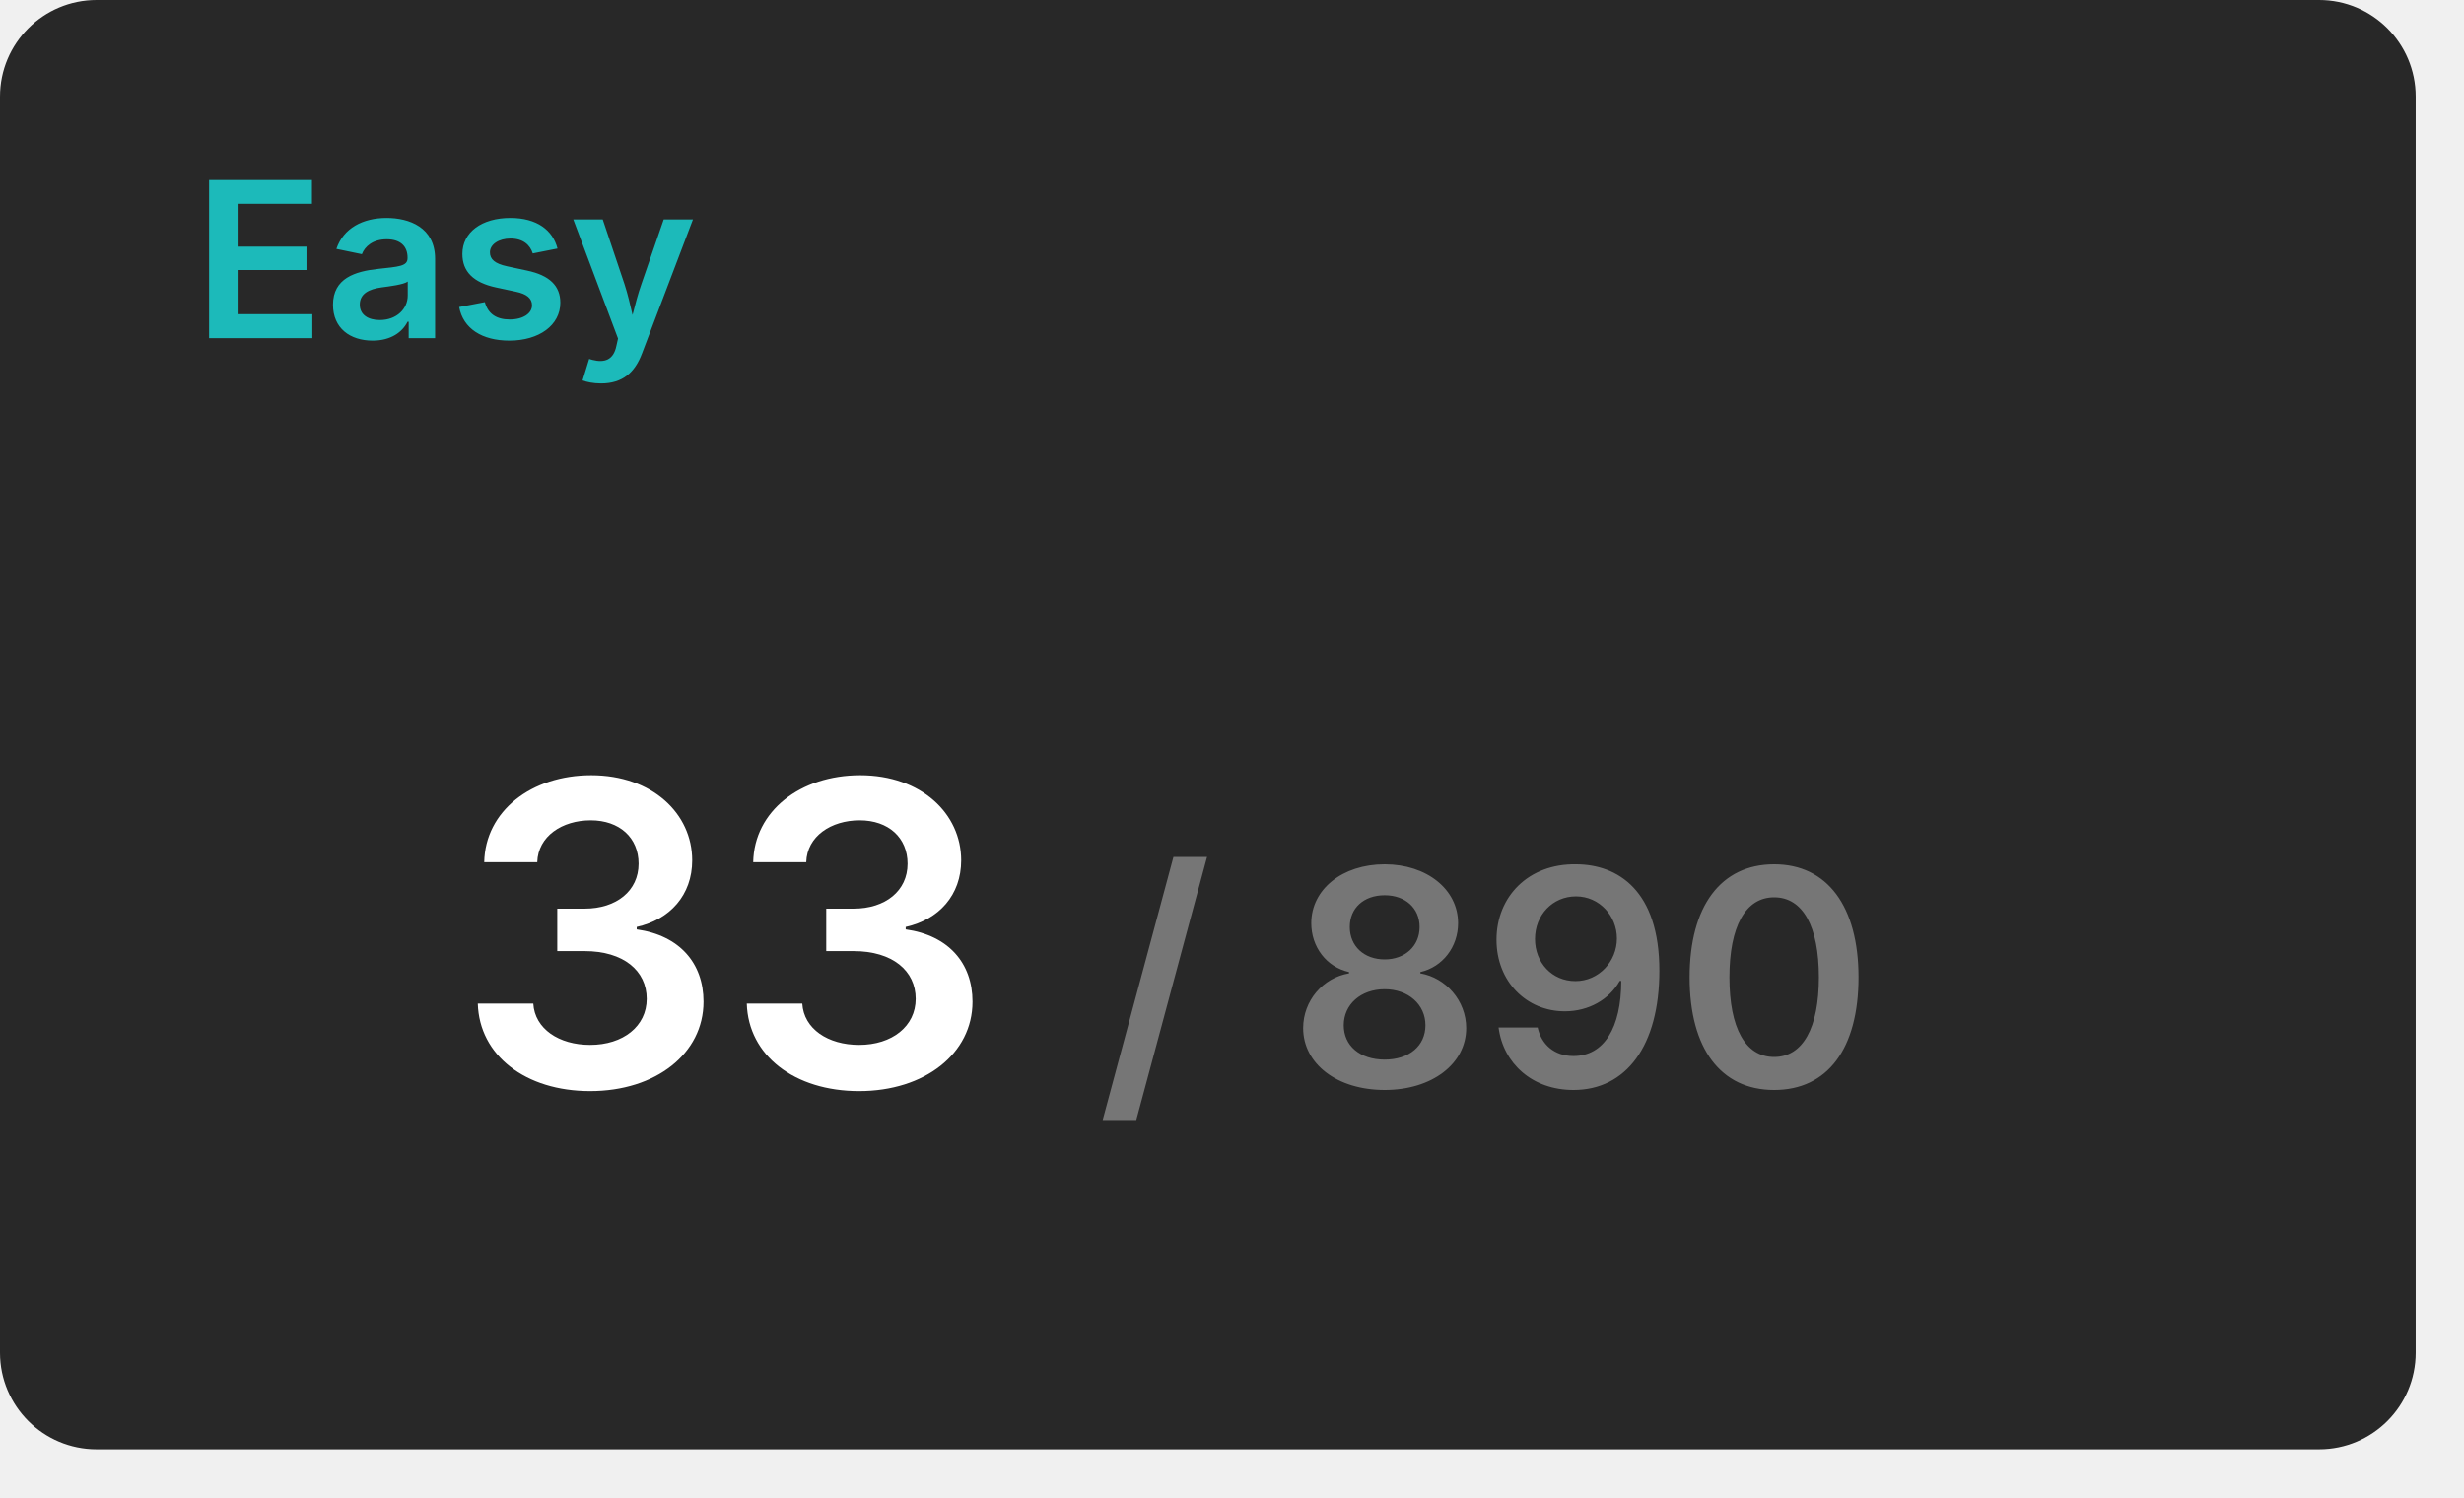
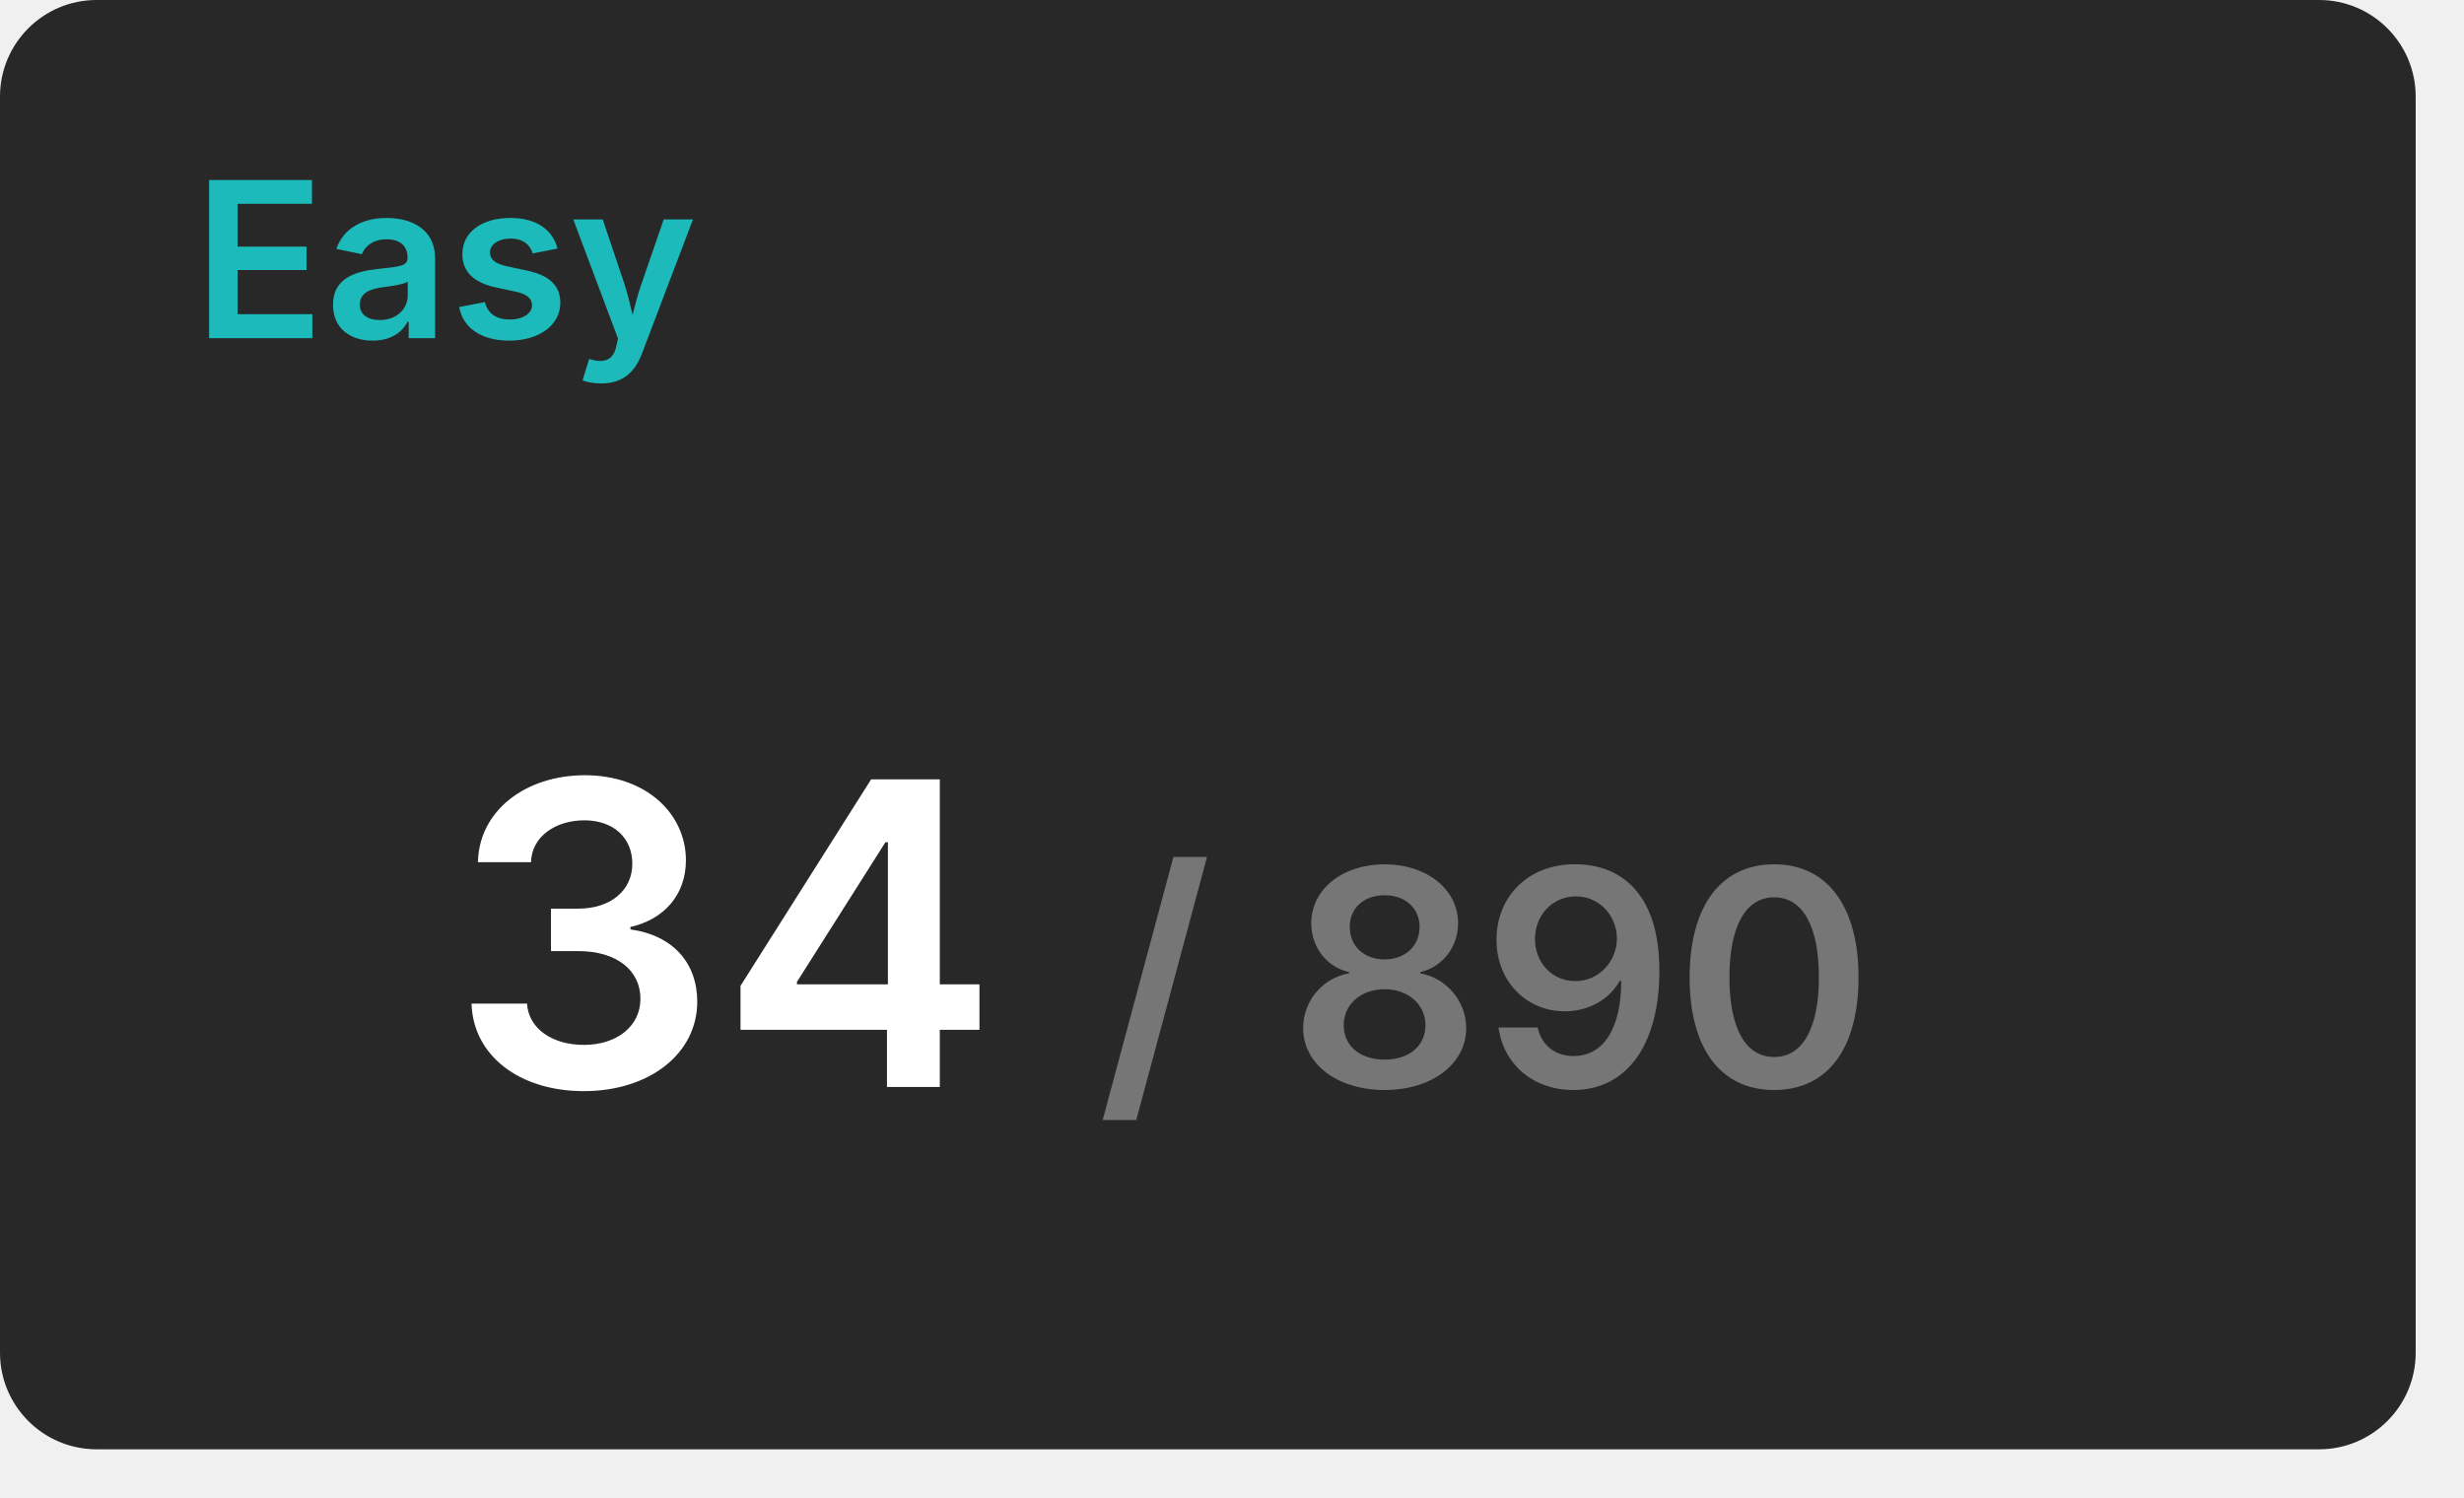
<svg xmlns="http://www.w3.org/2000/svg" width="204" height="124" viewBox="0 0 204 124">
  <rect x="0" y="0" width="200" height="120" rx="8" fill="#282828" />
  <text x="16" y="28" font-size="18" font-weight="600" font-family="Inter, Arial, Helvetica, sans-serif" fill="#1cbaba">Easy</text>
  <g transform="translate(60, 90)" text-anchor="middle">
-     <text font-size="35" font-weight="600" font-family="Inter, Arial, Helvetica, sans-serif" fill="#ffffff" dominant-baseline="end">33</text>
+     <text font-size="35" font-weight="600" font-family="Inter, Arial, Helvetica, sans-serif" fill="#ffffff" dominant-baseline="end">34</text>
    <text font-size="25" font-weight="600" font-family="Inter, Arial, Helvetica, sans-serif" fill="#767676" dominant-baseline="end" dx="63">/ 890</text>
  </g>
</svg>
